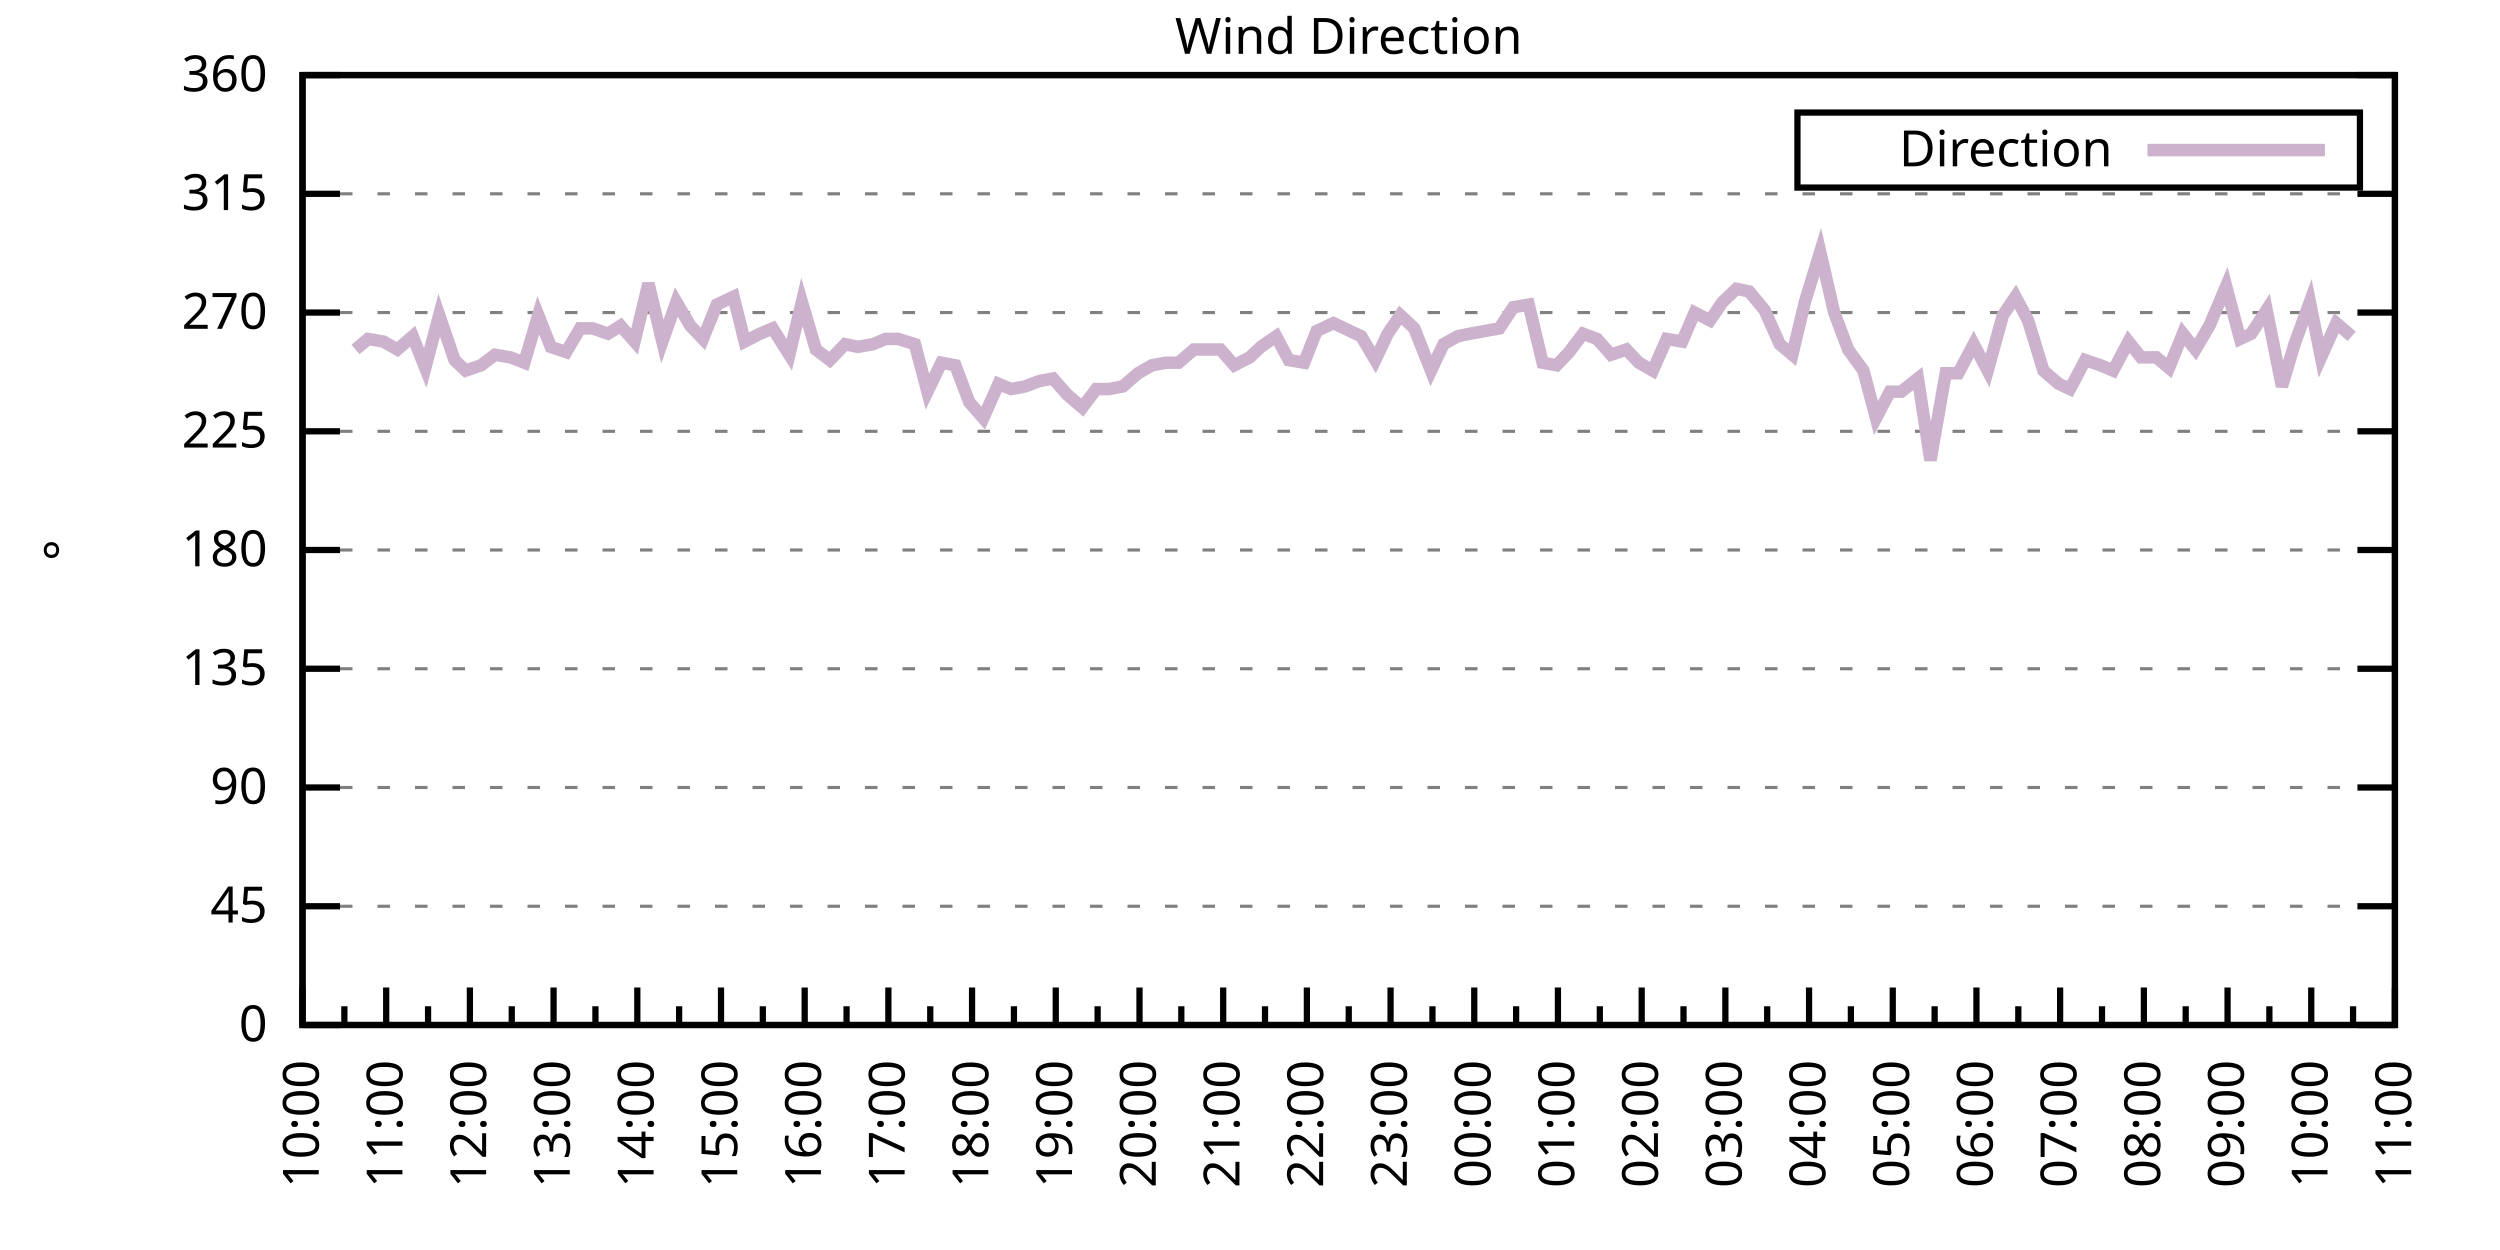
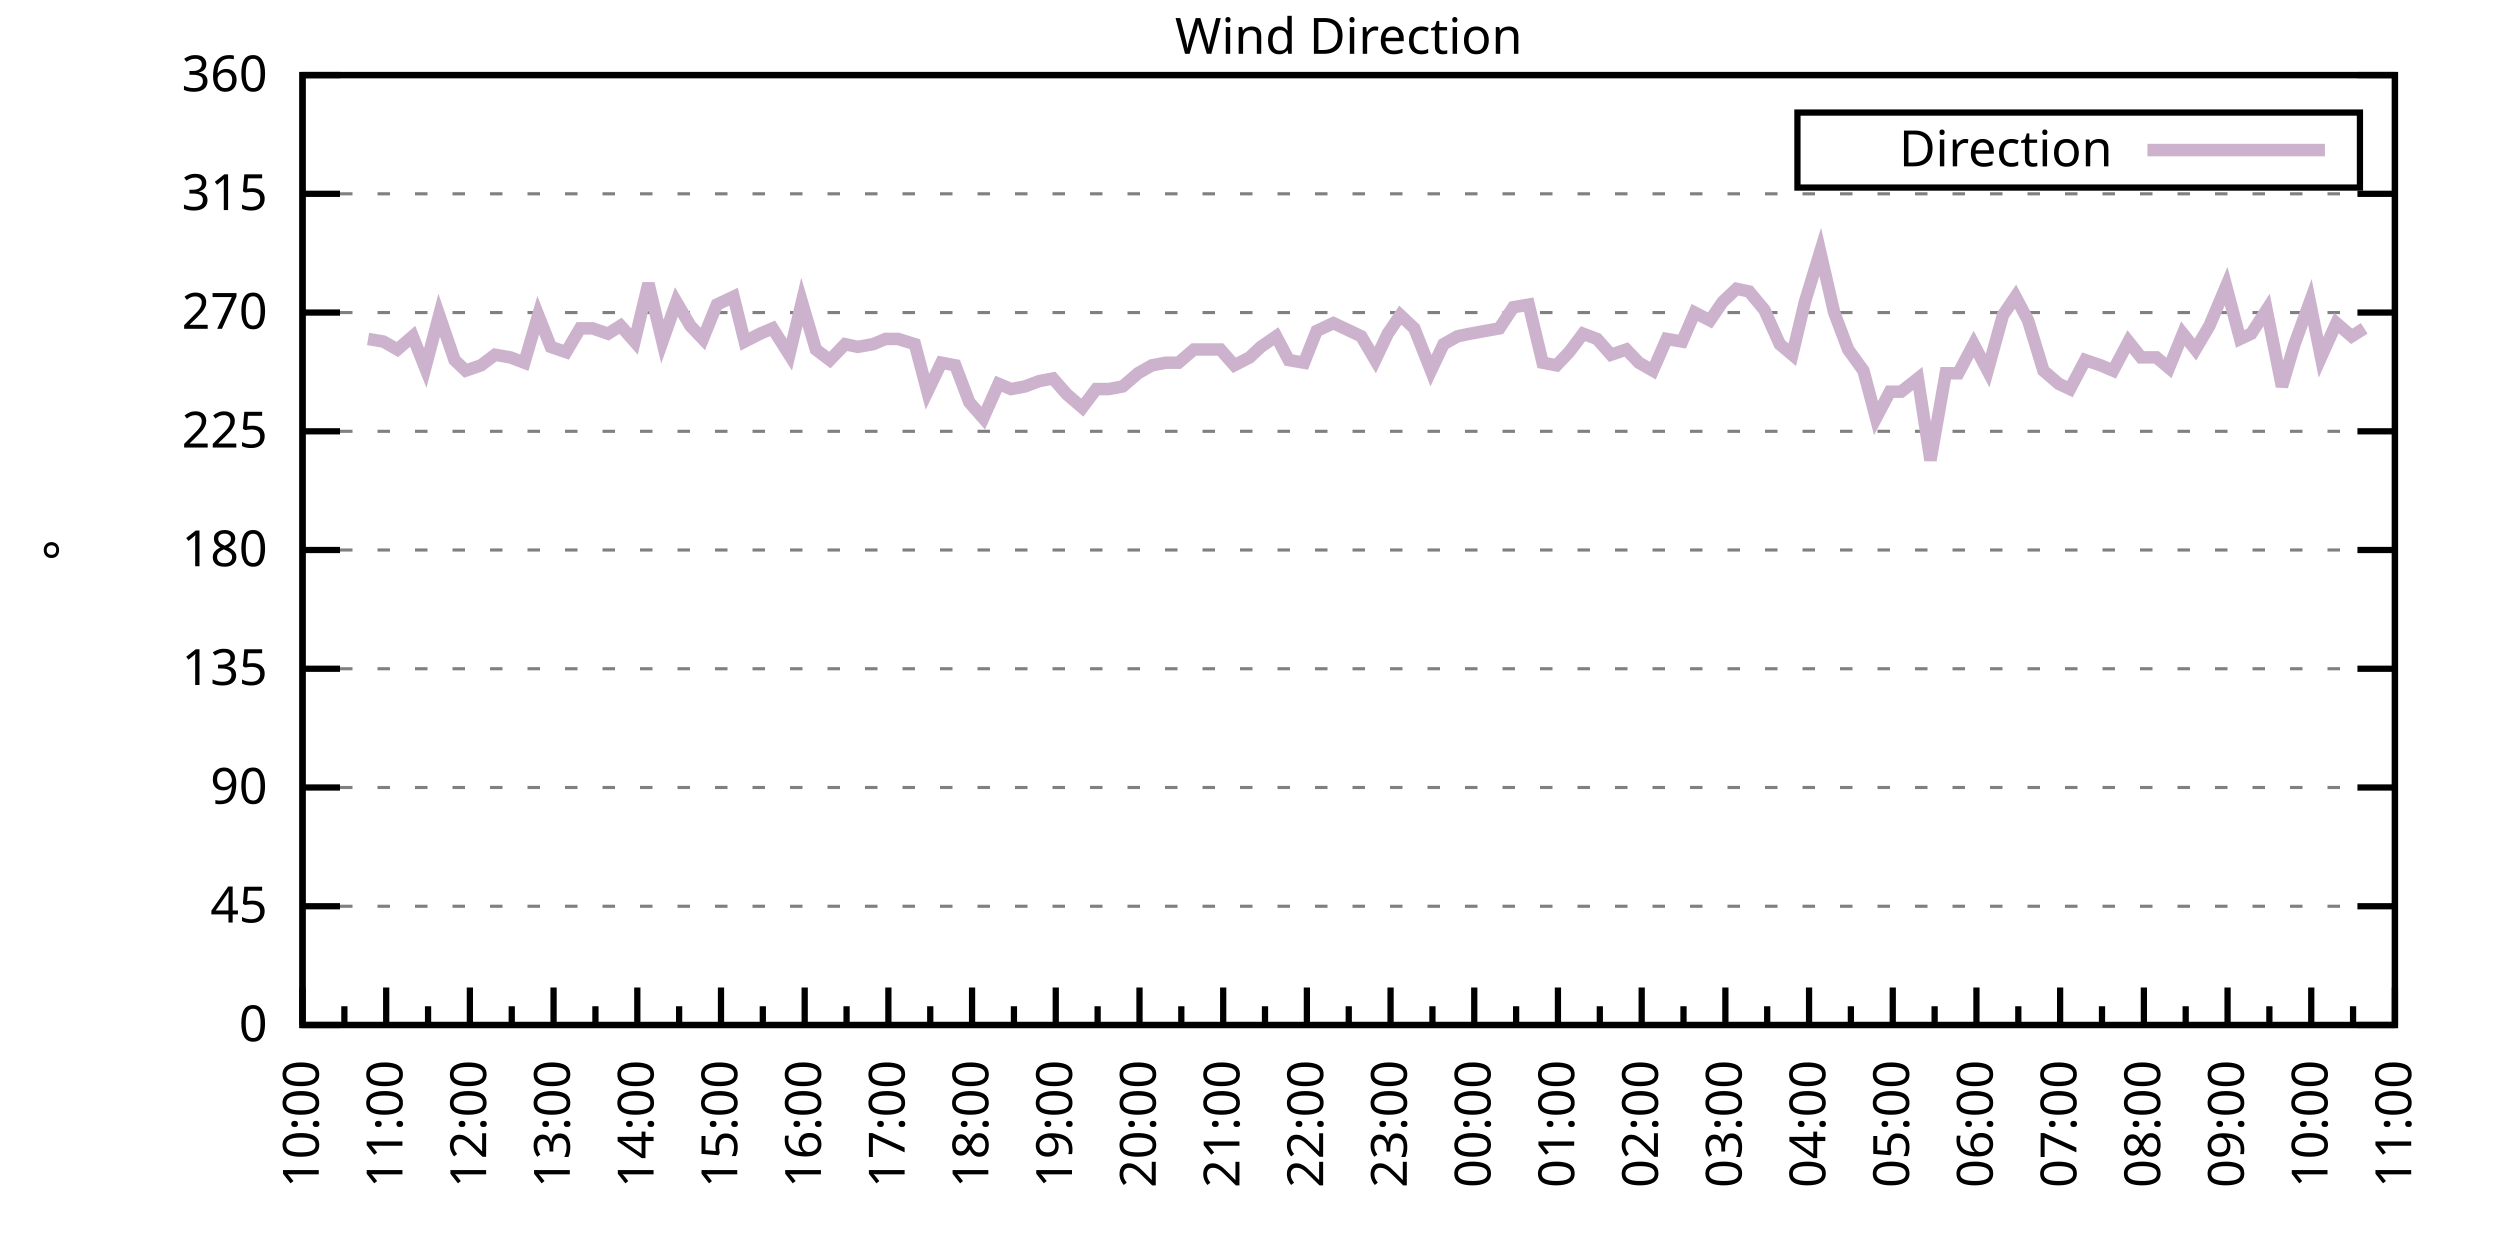
<svg xmlns="http://www.w3.org/2000/svg" xmlns:xlink="http://www.w3.org/1999/xlink" width="400" height="200" viewBox="0 0 400 200">
  <g id="gnuplot_canvas">
    <rect x="0" y="0" width="400" height="200" fill="none" />
    <defs>
      <circle id="gpDot" r="0.5" stroke-width="0.5" stroke="currentColor" />
      <path id="gpPt0" stroke-width="0.333" stroke="currentColor" d="M-1,0 h2 M0,-1 v2" />
      <path id="gpPt1" stroke-width="0.333" stroke="currentColor" d="M-1,-1 L1,1 M1,-1 L-1,1" />
      <path id="gpPt2" stroke-width="0.333" stroke="currentColor" d="M-1,0 L1,0 M0,-1 L0,1 M-1,-1 L1,1 M-1,1 L1,-1" />
      <rect id="gpPt3" stroke-width="0.333" stroke="currentColor" x="-1" y="-1" width="2" height="2" />
      <rect id="gpPt4" stroke-width="0.333" stroke="currentColor" fill="currentColor" x="-1" y="-1" width="2" height="2" />
      <circle id="gpPt5" stroke-width="0.333" stroke="currentColor" cx="0" cy="0" r="1" />
      <use xlink:href="#gpPt5" id="gpPt6" fill="currentColor" stroke="none" />
      <path id="gpPt7" stroke-width="0.333" stroke="currentColor" d="M0,-1.33 L-1.33,0.67 L1.33,0.67 z" />
      <use xlink:href="#gpPt7" id="gpPt8" fill="currentColor" stroke="none" />
      <use xlink:href="#gpPt7" id="gpPt9" stroke="currentColor" transform="rotate(180)" />
      <use xlink:href="#gpPt9" id="gpPt10" fill="currentColor" stroke="none" />
      <use xlink:href="#gpPt3" id="gpPt11" stroke="currentColor" transform="rotate(45)" />
      <use xlink:href="#gpPt11" id="gpPt12" fill="currentColor" stroke="none" />
      <path id="gpPt13" stroke-width="0.333" stroke="currentColor" d="M0,1.330 L1.265,0.411 L0.782,-1.067 L-0.782,-1.076 L-1.265,0.411 z" />
      <use xlink:href="#gpPt13" id="gpPt14" fill="currentColor" stroke="none" />
      <filter id="textbox" filterUnits="objectBoundingBox" x="0" y="0" height="1" width="1">
        <feFlood flood-color="white" flood-opacity="1" result="bgnd" />
        <feComposite in="SourceGraphic" in2="bgnd" operator="atop" />
      </filter>
      <filter id="greybox" filterUnits="objectBoundingBox" x="0" y="0" height="1" width="1">
        <feFlood flood-color="lightgrey" flood-opacity="1" result="grey" />
        <feComposite in="SourceGraphic" in2="grey" operator="atop" />
      </filter>
    </defs>
    <g fill="none" color="white" stroke="currentColor" stroke-width="1.00" stroke-linecap="butt" stroke-linejoin="miter">
</g>
    <g fill="none" color="black" stroke="currentColor" stroke-width="1.00" stroke-linecap="butt" stroke-linejoin="miter">
      <g stroke="none" shape-rendering="crispEdges">
        <polygon fill="rgb(255, 255, 255)" points="48.40,164.00 383.18,164.00 383.18,12.02 48.40,12.02 " />
      </g>
    </g>
    <g fill="none" color="black" stroke="currentColor" stroke-width="1.00" stroke-linecap="butt" stroke-linejoin="miter">
</g>
    <g fill="none" color="black" stroke="black" stroke-width="0.50" stroke-linecap="butt" stroke-linejoin="miter">
</g>
    <g fill="none" color="gray" stroke="currentColor" stroke-width="0.50" stroke-linecap="butt" stroke-linejoin="miter">
      <path stroke="gray" stroke-dasharray="2,4" class="gridline" d="M48.40,164.00 L383.19,164.00  " />
    </g>
    <g fill="none" color="gray" stroke="gray" stroke-width="1.00" stroke-linecap="butt" stroke-linejoin="miter">
</g>
    <g fill="none" color="black" stroke="currentColor" stroke-width="1.00" stroke-linecap="butt" stroke-linejoin="miter">
      <path stroke="black" d="M48.40,164.00 L54.40,164.00 M383.19,164.00 L377.19,164.00  " />
      <g transform="translate(42.80,166.60)" stroke="none" fill="black" font-family="Sans" font-size="8.00" text-anchor="end">
        <text>
          <tspan font-family="Sans"> 0</tspan>
        </text>
      </g>
    </g>
    <g fill="none" color="black" stroke="currentColor" stroke-width="1.00" stroke-linecap="butt" stroke-linejoin="miter">
</g>
    <g fill="none" color="black" stroke="black" stroke-width="0.50" stroke-linecap="butt" stroke-linejoin="miter">
</g>
    <g fill="none" color="gray" stroke="currentColor" stroke-width="0.50" stroke-linecap="butt" stroke-linejoin="miter">
      <path stroke="gray" stroke-dasharray="2,4" class="gridline" d="M48.40,145.00 L383.19,145.00  " />
    </g>
    <g fill="none" color="gray" stroke="gray" stroke-width="1.00" stroke-linecap="butt" stroke-linejoin="miter">
</g>
    <g fill="none" color="black" stroke="currentColor" stroke-width="1.00" stroke-linecap="butt" stroke-linejoin="miter">
      <path stroke="black" d="M48.40,145.00 L54.40,145.00 M383.19,145.00 L377.19,145.00  " />
      <g transform="translate(42.80,147.60)" stroke="none" fill="black" font-family="Sans" font-size="8.00" text-anchor="end">
        <text>
          <tspan font-family="Sans"> 45</tspan>
        </text>
      </g>
    </g>
    <g fill="none" color="black" stroke="currentColor" stroke-width="1.00" stroke-linecap="butt" stroke-linejoin="miter">
</g>
    <g fill="none" color="black" stroke="black" stroke-width="0.50" stroke-linecap="butt" stroke-linejoin="miter">
</g>
    <g fill="none" color="gray" stroke="currentColor" stroke-width="0.50" stroke-linecap="butt" stroke-linejoin="miter">
      <path stroke="gray" stroke-dasharray="2,4" class="gridline" d="M48.40,126.00 L383.19,126.00  " />
    </g>
    <g fill="none" color="gray" stroke="gray" stroke-width="1.00" stroke-linecap="butt" stroke-linejoin="miter">
</g>
    <g fill="none" color="black" stroke="currentColor" stroke-width="1.00" stroke-linecap="butt" stroke-linejoin="miter">
      <path stroke="black" d="M48.40,126.00 L54.40,126.00 M383.19,126.00 L377.19,126.00  " />
      <g transform="translate(42.80,128.60)" stroke="none" fill="black" font-family="Sans" font-size="8.00" text-anchor="end">
        <text>
          <tspan font-family="Sans"> 90</tspan>
        </text>
      </g>
    </g>
    <g fill="none" color="black" stroke="currentColor" stroke-width="1.00" stroke-linecap="butt" stroke-linejoin="miter">
</g>
    <g fill="none" color="black" stroke="black" stroke-width="0.50" stroke-linecap="butt" stroke-linejoin="miter">
</g>
    <g fill="none" color="gray" stroke="currentColor" stroke-width="0.50" stroke-linecap="butt" stroke-linejoin="miter">
      <path stroke="gray" stroke-dasharray="2,4" class="gridline" d="M48.40,107.00 L383.19,107.00  " />
    </g>
    <g fill="none" color="gray" stroke="gray" stroke-width="1.00" stroke-linecap="butt" stroke-linejoin="miter">
</g>
    <g fill="none" color="black" stroke="currentColor" stroke-width="1.00" stroke-linecap="butt" stroke-linejoin="miter">
      <path stroke="black" d="M48.40,107.00 L54.40,107.00 M383.19,107.00 L377.19,107.00  " />
      <g transform="translate(42.80,109.60)" stroke="none" fill="black" font-family="Sans" font-size="8.00" text-anchor="end">
        <text>
          <tspan font-family="Sans"> 135</tspan>
        </text>
      </g>
    </g>
    <g fill="none" color="black" stroke="currentColor" stroke-width="1.00" stroke-linecap="butt" stroke-linejoin="miter">
</g>
    <g fill="none" color="black" stroke="black" stroke-width="0.50" stroke-linecap="butt" stroke-linejoin="miter">
</g>
    <g fill="none" color="gray" stroke="currentColor" stroke-width="0.50" stroke-linecap="butt" stroke-linejoin="miter">
      <path stroke="gray" stroke-dasharray="2,4" class="gridline" d="M48.40,88.00 L383.19,88.00  " />
    </g>
    <g fill="none" color="gray" stroke="gray" stroke-width="1.00" stroke-linecap="butt" stroke-linejoin="miter">
</g>
    <g fill="none" color="black" stroke="currentColor" stroke-width="1.00" stroke-linecap="butt" stroke-linejoin="miter">
      <path stroke="black" d="M48.40,88.00 L54.40,88.00 M383.19,88.00 L377.19,88.00  " />
      <g transform="translate(42.80,90.60)" stroke="none" fill="black" font-family="Sans" font-size="8.00" text-anchor="end">
        <text>
          <tspan font-family="Sans"> 180</tspan>
        </text>
      </g>
    </g>
    <g fill="none" color="black" stroke="currentColor" stroke-width="1.00" stroke-linecap="butt" stroke-linejoin="miter">
</g>
    <g fill="none" color="black" stroke="black" stroke-width="0.50" stroke-linecap="butt" stroke-linejoin="miter">
</g>
    <g fill="none" color="gray" stroke="currentColor" stroke-width="0.50" stroke-linecap="butt" stroke-linejoin="miter">
      <path stroke="gray" stroke-dasharray="2,4" class="gridline" d="M48.40,69.01 L383.19,69.01  " />
    </g>
    <g fill="none" color="gray" stroke="gray" stroke-width="1.00" stroke-linecap="butt" stroke-linejoin="miter">
</g>
    <g fill="none" color="black" stroke="currentColor" stroke-width="1.00" stroke-linecap="butt" stroke-linejoin="miter">
      <path stroke="black" d="M48.40,69.01 L54.40,69.01 M383.19,69.01 L377.19,69.01  " />
      <g transform="translate(42.80,71.61)" stroke="none" fill="black" font-family="Sans" font-size="8.00" text-anchor="end">
        <text>
          <tspan font-family="Sans"> 225</tspan>
        </text>
      </g>
    </g>
    <g fill="none" color="black" stroke="currentColor" stroke-width="1.00" stroke-linecap="butt" stroke-linejoin="miter">
</g>
    <g fill="none" color="black" stroke="black" stroke-width="0.50" stroke-linecap="butt" stroke-linejoin="miter">
</g>
    <g fill="none" color="gray" stroke="currentColor" stroke-width="0.50" stroke-linecap="butt" stroke-linejoin="miter">
      <path stroke="gray" stroke-dasharray="2,4" class="gridline" d="M48.40,50.01 L383.19,50.01  " />
    </g>
    <g fill="none" color="gray" stroke="gray" stroke-width="1.00" stroke-linecap="butt" stroke-linejoin="miter">
</g>
    <g fill="none" color="black" stroke="currentColor" stroke-width="1.00" stroke-linecap="butt" stroke-linejoin="miter">
      <path stroke="black" d="M48.40,50.01 L54.40,50.01 M383.19,50.01 L377.19,50.01  " />
      <g transform="translate(42.80,52.61)" stroke="none" fill="black" font-family="Sans" font-size="8.00" text-anchor="end">
        <text>
          <tspan font-family="Sans"> 270</tspan>
        </text>
      </g>
    </g>
    <g fill="none" color="black" stroke="currentColor" stroke-width="1.00" stroke-linecap="butt" stroke-linejoin="miter">
</g>
    <g fill="none" color="black" stroke="black" stroke-width="0.50" stroke-linecap="butt" stroke-linejoin="miter">
</g>
    <g fill="none" color="gray" stroke="currentColor" stroke-width="0.50" stroke-linecap="butt" stroke-linejoin="miter">
      <path stroke="gray" stroke-dasharray="2,4" class="gridline" d="M48.40,31.01 L383.19,31.01  " />
    </g>
    <g fill="none" color="gray" stroke="gray" stroke-width="1.00" stroke-linecap="butt" stroke-linejoin="miter">
</g>
    <g fill="none" color="black" stroke="currentColor" stroke-width="1.00" stroke-linecap="butt" stroke-linejoin="miter">
      <path stroke="black" d="M48.40,31.01 L54.40,31.01 M383.19,31.01 L377.19,31.01  " />
      <g transform="translate(42.80,33.61)" stroke="none" fill="black" font-family="Sans" font-size="8.00" text-anchor="end">
        <text>
          <tspan font-family="Sans"> 315</tspan>
        </text>
      </g>
    </g>
    <g fill="none" color="black" stroke="currentColor" stroke-width="1.00" stroke-linecap="butt" stroke-linejoin="miter">
</g>
    <g fill="none" color="black" stroke="black" stroke-width="0.50" stroke-linecap="butt" stroke-linejoin="miter">
</g>
    <g fill="none" color="gray" stroke="currentColor" stroke-width="0.50" stroke-linecap="butt" stroke-linejoin="miter">
      <path stroke="gray" stroke-dasharray="2,4" class="gridline" d="M48.40,12.01 L383.19,12.01  " />
    </g>
    <g fill="none" color="gray" stroke="gray" stroke-width="1.00" stroke-linecap="butt" stroke-linejoin="miter">
</g>
    <g fill="none" color="black" stroke="currentColor" stroke-width="1.00" stroke-linecap="butt" stroke-linejoin="miter">
      <path stroke="black" d="M48.40,12.01 L54.40,12.01 M383.19,12.01 L377.19,12.01  " />
      <g transform="translate(42.80,14.61)" stroke="none" fill="black" font-family="Sans" font-size="8.00" text-anchor="end">
        <text>
          <tspan font-family="Sans"> 360</tspan>
        </text>
      </g>
    </g>
    <g fill="none" color="black" stroke="currentColor" stroke-width="1.00" stroke-linecap="butt" stroke-linejoin="miter">
      <path stroke="black" d="M48.40,164.00 L48.40,158.00  " />
      <g transform="translate(51.00,169.60) rotate(270)" stroke="none" fill="black" font-family="Sans" font-size="8.00" text-anchor="end">
        <text>
          <tspan font-family="Sans">10:00</tspan>
        </text>
      </g>
    </g>
    <g fill="none" color="black" stroke="currentColor" stroke-width="1.00" stroke-linecap="butt" stroke-linejoin="miter">
      <path stroke="black" d="M55.10,164.00 L55.10,161.00 M61.79,164.00 L61.79,158.00  " />
      <g transform="translate(64.39,169.60) rotate(270)" stroke="none" fill="black" font-family="Sans" font-size="8.00" text-anchor="end">
        <text>
          <tspan font-family="Sans">11:00</tspan>
        </text>
      </g>
    </g>
    <g fill="none" color="black" stroke="currentColor" stroke-width="1.00" stroke-linecap="butt" stroke-linejoin="miter">
      <path stroke="black" d="M68.49,164.00 L68.49,161.00 M75.18,164.00 L75.18,158.00  " />
      <g transform="translate(77.78,169.60) rotate(270)" stroke="none" fill="black" font-family="Sans" font-size="8.00" text-anchor="end">
        <text>
          <tspan font-family="Sans">12:00</tspan>
        </text>
      </g>
    </g>
    <g fill="none" color="black" stroke="currentColor" stroke-width="1.00" stroke-linecap="butt" stroke-linejoin="miter">
      <path stroke="black" d="M81.88,164.00 L81.88,161.00 M88.57,164.00 L88.57,158.00  " />
      <g transform="translate(91.17,169.60) rotate(270)" stroke="none" fill="black" font-family="Sans" font-size="8.00" text-anchor="end">
        <text>
          <tspan font-family="Sans">13:00</tspan>
        </text>
      </g>
    </g>
    <g fill="none" color="black" stroke="currentColor" stroke-width="1.00" stroke-linecap="butt" stroke-linejoin="miter">
      <path stroke="black" d="M95.27,164.00 L95.27,161.00 M101.97,164.00 L101.97,158.00  " />
      <g transform="translate(104.57,169.60) rotate(270)" stroke="none" fill="black" font-family="Sans" font-size="8.00" text-anchor="end">
        <text>
          <tspan font-family="Sans">14:00</tspan>
        </text>
      </g>
    </g>
    <g fill="none" color="black" stroke="currentColor" stroke-width="1.00" stroke-linecap="butt" stroke-linejoin="miter">
      <path stroke="black" d="M108.66,164.00 L108.66,161.00 M115.36,164.00 L115.36,158.00  " />
      <g transform="translate(117.96,169.60) rotate(270)" stroke="none" fill="black" font-family="Sans" font-size="8.00" text-anchor="end">
        <text>
          <tspan font-family="Sans">15:00</tspan>
        </text>
      </g>
    </g>
    <g fill="none" color="black" stroke="currentColor" stroke-width="1.00" stroke-linecap="butt" stroke-linejoin="miter">
      <path stroke="black" d="M122.05,164.00 L122.05,161.00 M128.75,164.00 L128.75,158.00  " />
      <g transform="translate(131.35,169.60) rotate(270)" stroke="none" fill="black" font-family="Sans" font-size="8.00" text-anchor="end">
        <text>
          <tspan font-family="Sans">16:00</tspan>
        </text>
      </g>
    </g>
    <g fill="none" color="black" stroke="currentColor" stroke-width="1.00" stroke-linecap="butt" stroke-linejoin="miter">
      <path stroke="black" d="M135.45,164.00 L135.45,161.00 M142.14,164.00 L142.14,158.00  " />
      <g transform="translate(144.74,169.60) rotate(270)" stroke="none" fill="black" font-family="Sans" font-size="8.00" text-anchor="end">
        <text>
          <tspan font-family="Sans">17:00</tspan>
        </text>
      </g>
    </g>
    <g fill="none" color="black" stroke="currentColor" stroke-width="1.00" stroke-linecap="butt" stroke-linejoin="miter">
      <path stroke="black" d="M148.84,164.00 L148.84,161.00 M155.53,164.00 L155.53,158.00  " />
      <g transform="translate(158.13,169.60) rotate(270)" stroke="none" fill="black" font-family="Sans" font-size="8.00" text-anchor="end">
        <text>
          <tspan font-family="Sans">18:00</tspan>
        </text>
      </g>
    </g>
    <g fill="none" color="black" stroke="currentColor" stroke-width="1.00" stroke-linecap="butt" stroke-linejoin="miter">
      <path stroke="black" d="M162.23,164.00 L162.23,161.00 M168.92,164.00 L168.92,158.00  " />
      <g transform="translate(171.52,169.60) rotate(270)" stroke="none" fill="black" font-family="Sans" font-size="8.00" text-anchor="end">
        <text>
          <tspan font-family="Sans">19:00</tspan>
        </text>
      </g>
    </g>
    <g fill="none" color="black" stroke="currentColor" stroke-width="1.00" stroke-linecap="butt" stroke-linejoin="miter">
      <path stroke="black" d="M175.62,164.00 L175.62,161.00 M182.32,164.00 L182.32,158.00  " />
      <g transform="translate(184.92,169.60) rotate(270)" stroke="none" fill="black" font-family="Sans" font-size="8.00" text-anchor="end">
        <text>
          <tspan font-family="Sans">20:00</tspan>
        </text>
      </g>
    </g>
    <g fill="none" color="black" stroke="currentColor" stroke-width="1.00" stroke-linecap="butt" stroke-linejoin="miter">
      <path stroke="black" d="M189.01,164.00 L189.01,161.00 M195.71,164.00 L195.71,158.00  " />
      <g transform="translate(198.31,169.60) rotate(270)" stroke="none" fill="black" font-family="Sans" font-size="8.00" text-anchor="end">
        <text>
          <tspan font-family="Sans">21:00</tspan>
        </text>
      </g>
    </g>
    <g fill="none" color="black" stroke="currentColor" stroke-width="1.00" stroke-linecap="butt" stroke-linejoin="miter">
      <path stroke="black" d="M202.40,164.00 L202.40,161.00 M209.10,164.00 L209.10,158.00  " />
      <g transform="translate(211.70,169.60) rotate(270)" stroke="none" fill="black" font-family="Sans" font-size="8.00" text-anchor="end">
        <text>
          <tspan font-family="Sans">22:00</tspan>
        </text>
      </g>
    </g>
    <g fill="none" color="black" stroke="currentColor" stroke-width="1.00" stroke-linecap="butt" stroke-linejoin="miter">
      <path stroke="black" d="M215.80,164.00 L215.80,161.00 M222.49,164.00 L222.49,158.00  " />
      <g transform="translate(225.09,169.60) rotate(270)" stroke="none" fill="black" font-family="Sans" font-size="8.00" text-anchor="end">
        <text>
          <tspan font-family="Sans">23:00</tspan>
        </text>
      </g>
    </g>
    <g fill="none" color="black" stroke="currentColor" stroke-width="1.00" stroke-linecap="butt" stroke-linejoin="miter">
      <path stroke="black" d="M229.19,164.00 L229.19,161.00 M235.88,164.00 L235.88,158.00  " />
      <g transform="translate(238.48,169.60) rotate(270)" stroke="none" fill="black" font-family="Sans" font-size="8.00" text-anchor="end">
        <text>
          <tspan font-family="Sans">00:00</tspan>
        </text>
      </g>
    </g>
    <g fill="none" color="black" stroke="currentColor" stroke-width="1.00" stroke-linecap="butt" stroke-linejoin="miter">
      <path stroke="black" d="M242.58,164.00 L242.58,161.00 M249.27,164.00 L249.27,158.00  " />
      <g transform="translate(251.87,169.60) rotate(270)" stroke="none" fill="black" font-family="Sans" font-size="8.00" text-anchor="end">
        <text>
          <tspan font-family="Sans">01:00</tspan>
        </text>
      </g>
    </g>
    <g fill="none" color="black" stroke="currentColor" stroke-width="1.00" stroke-linecap="butt" stroke-linejoin="miter">
      <path stroke="black" d="M255.97,164.00 L255.97,161.00 M262.67,164.00 L262.67,158.00  " />
      <g transform="translate(265.27,169.60) rotate(270)" stroke="none" fill="black" font-family="Sans" font-size="8.00" text-anchor="end">
        <text>
          <tspan font-family="Sans">02:00</tspan>
        </text>
      </g>
    </g>
    <g fill="none" color="black" stroke="currentColor" stroke-width="1.00" stroke-linecap="butt" stroke-linejoin="miter">
      <path stroke="black" d="M269.36,164.00 L269.36,161.00 M276.06,164.00 L276.06,158.00  " />
      <g transform="translate(278.66,169.60) rotate(270)" stroke="none" fill="black" font-family="Sans" font-size="8.00" text-anchor="end">
        <text>
          <tspan font-family="Sans">03:00</tspan>
        </text>
      </g>
    </g>
    <g fill="none" color="black" stroke="currentColor" stroke-width="1.00" stroke-linecap="butt" stroke-linejoin="miter">
      <path stroke="black" d="M282.75,164.00 L282.75,161.00 M289.45,164.00 L289.45,158.00  " />
      <g transform="translate(292.05,169.60) rotate(270)" stroke="none" fill="black" font-family="Sans" font-size="8.00" text-anchor="end">
        <text>
          <tspan font-family="Sans">04:00</tspan>
        </text>
      </g>
    </g>
    <g fill="none" color="black" stroke="currentColor" stroke-width="1.00" stroke-linecap="butt" stroke-linejoin="miter">
      <path stroke="black" d="M296.14,164.00 L296.14,161.00 M302.84,164.00 L302.84,158.00  " />
      <g transform="translate(305.44,169.60) rotate(270)" stroke="none" fill="black" font-family="Sans" font-size="8.00" text-anchor="end">
        <text>
          <tspan font-family="Sans">05:00</tspan>
        </text>
      </g>
    </g>
    <g fill="none" color="black" stroke="currentColor" stroke-width="1.00" stroke-linecap="butt" stroke-linejoin="miter">
      <path stroke="black" d="M309.54,164.00 L309.54,161.00 M316.23,164.00 L316.23,158.00  " />
      <g transform="translate(318.83,169.60) rotate(270)" stroke="none" fill="black" font-family="Sans" font-size="8.00" text-anchor="end">
        <text>
          <tspan font-family="Sans">06:00</tspan>
        </text>
      </g>
    </g>
    <g fill="none" color="black" stroke="currentColor" stroke-width="1.00" stroke-linecap="butt" stroke-linejoin="miter">
      <path stroke="black" d="M322.93,164.00 L322.93,161.00 M329.62,164.00 L329.62,158.00  " />
      <g transform="translate(332.22,169.60) rotate(270)" stroke="none" fill="black" font-family="Sans" font-size="8.00" text-anchor="end">
        <text>
          <tspan font-family="Sans">07:00</tspan>
        </text>
      </g>
    </g>
    <g fill="none" color="black" stroke="currentColor" stroke-width="1.00" stroke-linecap="butt" stroke-linejoin="miter">
      <path stroke="black" d="M336.32,164.00 L336.32,161.00 M343.02,164.00 L343.02,158.00  " />
      <g transform="translate(345.62,169.60) rotate(270)" stroke="none" fill="black" font-family="Sans" font-size="8.00" text-anchor="end">
        <text>
          <tspan font-family="Sans">08:00</tspan>
        </text>
      </g>
    </g>
    <g fill="none" color="black" stroke="currentColor" stroke-width="1.00" stroke-linecap="butt" stroke-linejoin="miter">
      <path stroke="black" d="M349.71,164.00 L349.71,161.00 M356.41,164.00 L356.41,158.00  " />
      <g transform="translate(359.01,169.60) rotate(270)" stroke="none" fill="black" font-family="Sans" font-size="8.00" text-anchor="end">
        <text>
          <tspan font-family="Sans">09:00</tspan>
        </text>
      </g>
    </g>
    <g fill="none" color="black" stroke="currentColor" stroke-width="1.00" stroke-linecap="butt" stroke-linejoin="miter">
      <path stroke="black" d="M363.10,164.00 L363.10,161.00 M369.80,164.00 L369.80,158.00  " />
      <g transform="translate(372.40,169.60) rotate(270)" stroke="none" fill="black" font-family="Sans" font-size="8.00" text-anchor="end">
        <text>
          <tspan font-family="Sans">10:00</tspan>
        </text>
      </g>
    </g>
    <g fill="none" color="black" stroke="currentColor" stroke-width="1.00" stroke-linecap="butt" stroke-linejoin="miter">
      <path stroke="black" d="M376.49,164.00 L376.49,161.00 M383.19,164.00 L383.19,158.00  " />
      <g transform="translate(385.79,169.60) rotate(270)" stroke="none" fill="black" font-family="Sans" font-size="8.00" text-anchor="end">
        <text>
          <tspan font-family="Sans">11:00</tspan>
        </text>
      </g>
    </g>
    <g fill="none" color="black" stroke="currentColor" stroke-width="1.00" stroke-linecap="butt" stroke-linejoin="miter">
</g>
    <g fill="none" color="black" stroke="currentColor" stroke-width="1.00" stroke-linecap="butt" stroke-linejoin="miter">
      <path stroke="black" d="M48.40,12.01 L48.40,164.00 L383.19,164.00 L383.19,12.01 L48.40,12.01 Z  " />
    </g>
    <g fill="none" color="black" stroke="currentColor" stroke-width="1.00" stroke-linecap="butt" stroke-linejoin="miter">
      <g transform="translate(12.80,88.01) rotate(270)" stroke="none" fill="black" font-family="Sans" font-size="8.00" text-anchor="middle">
        <text>
          <tspan font-family="Sans">°</tspan>
        </text>
      </g>
    </g>
    <g fill="none" color="black" stroke="currentColor" stroke-width="1.00" stroke-linecap="butt" stroke-linejoin="miter">
</g>
    <g fill="none" color="black" stroke="currentColor" stroke-width="1.00" stroke-linecap="butt" stroke-linejoin="miter">
      <path stroke="black" d="M287.59,30.01 L287.59,18.01 L377.59,18.01 L377.59,30.01 L287.59,30.01 Z  " />
    </g>
    <g id="Wind_direction_plot_1">
      <g fill="none" color="white" stroke="black" stroke-width="2.00" stroke-linecap="butt" stroke-linejoin="miter">
</g>
      <g fill="none" color="black" stroke="currentColor" stroke-width="2.00" stroke-linecap="butt" stroke-linejoin="miter">
        <g transform="translate(337.99,26.61)" stroke="none" fill="black" font-family="Sans" font-size="8.00" text-anchor="end">
          <text>
            <tspan font-family="Sans">Direction</tspan>
          </text>
        </g>
      </g>
      <g fill="none" color="black" stroke="currentColor" stroke-width="2.00" stroke-linecap="butt" stroke-linejoin="miter">
-         <path stroke="rgb(204, 178, 204)" d="M343.59,24.01 L371.99,24.01 M56.88,55.92 L58.89,54.23 L61.35,54.65 L63.58,55.92 L66.03,53.81 L68.04,58.87   L70.27,50.43 L72.73,57.61 L74.51,59.30 L76.97,58.45 L79.20,56.76 L81.66,57.18 L83.89,58.03 L86.12,50.43   L88.13,55.50 L90.58,56.34 L92.82,52.54 L94.82,52.54 L97.28,53.39 L99.29,52.12 L101.52,54.65 L103.75,45.36   L105.98,54.65 L108.22,48.32 L110.45,52.12 L112.46,54.23 L114.69,48.74 L117.37,47.47 L119.15,54.65 L121.61,53.39   L123.62,52.54 L126.29,56.76 L128.30,48.32 L130.54,55.92 L132.77,57.61 L135.22,55.07 L137.23,55.50 L139.69,55.07   L141.69,54.23 L143.70,54.23 L146.38,55.07 L148.39,62.67 L150.62,58.03 L152.85,58.45 L155.09,64.36 L157.32,66.90   L159.77,61.41 L161.78,62.25 L164.01,61.83 L166.25,60.98 L168.48,60.56 L170.71,63.10 L173.17,65.21 L175.40,62.25   L177.41,62.25 L179.64,61.83 L182.09,59.72 L184.32,58.45 L186.56,58.03 L188.57,58.03 L191.02,55.92 L193.03,55.92   L195.26,55.92 L197.49,58.45 L199.95,57.18 L201.73,55.50 L204.19,53.81 L206.20,57.61 L208.65,58.03 L210.66,52.96   L213.34,51.70 L215.13,52.54 L217.80,53.81 L220.04,57.61 L222.04,53.39 L224.05,50.43 L226.29,52.54 L228.96,59.30   L230.97,55.07 L233.20,53.81 L235.21,53.39 L239.90,52.54 L242.13,49.16 L244.59,48.74 L246.82,58.03 L249.05,58.45   L251.06,56.34 L253.29,53.39 L255.52,54.23 L257.76,56.76 L260.21,55.92 L262.22,58.03 L264.45,59.30 L266.68,54.23   L269.14,54.65 L271.15,50.01 L273.60,51.27 L275.61,48.32 L277.84,46.21 L279.85,46.63 L282.31,49.59 L284.76,55.07   L286.77,56.76 L288.78,48.32 L291.23,40.30 L293.47,50.01 L295.70,55.92 L298.15,59.30 L300.16,66.90 L302.39,62.67   L304.18,62.67 L306.86,60.56 L308.87,73.65 L311.32,59.72 L313.33,59.72 L315.79,55.07 L318.02,59.30 L320.47,50.43   L322.48,47.47 L324.49,51.27 L326.95,59.30 L329.40,61.41 L331.19,62.25 L333.64,57.61 L336.10,58.45 L338.10,59.30   L340.56,54.65 L342.57,57.18 L345.02,57.18 L347.03,58.87 L349.26,53.39 L351.27,55.92 L353.51,52.12 L356.18,45.79   L358.42,54.23 L360.20,53.39 L362.66,49.59 L365.11,61.83 L367.12,55.07 L369.58,48.32 L371.36,57.18 L373.82,51.70   L376.27,53.81  " />
+         <path stroke="rgb(204, 178, 204)" d="M343.59,24.01 L371.99,24.01 M58.89,54.23 L61.35,54.65 L63.58,55.92 L66.03,53.81 L68.04,58.87 L70.27,50.43   L72.73,57.61 L74.51,59.30 L76.97,58.45 L79.20,56.76 L81.66,57.18 L83.89,58.03 L86.12,50.43 L88.13,55.50   L90.58,56.34 L92.82,52.54 L94.82,52.54 L97.28,53.39 L99.29,52.12 L101.52,54.65 L103.75,45.36 L105.98,54.65   L108.22,48.32 L110.45,52.12 L112.46,54.23 L114.69,48.74 L117.37,47.47 L119.15,54.65 L121.61,53.39 L123.62,52.54   L126.29,56.76 L128.30,48.32 L130.54,55.92 L132.77,57.61 L135.22,55.07 L137.23,55.50 L139.69,55.07 L141.69,54.23   L143.70,54.23 L146.38,55.07 L148.39,62.67 L150.62,58.03 L152.85,58.45 L155.09,64.36 L157.32,66.90 L159.77,61.41   L161.78,62.25 L164.01,61.83 L166.25,60.98 L168.48,60.56 L170.71,63.10 L173.17,65.21 L175.40,62.25 L177.41,62.25   L179.64,61.83 L182.09,59.72 L184.32,58.45 L186.56,58.03 L188.57,58.03 L191.02,55.92 L193.03,55.92 L195.26,55.92   L197.49,58.45 L199.95,57.18 L201.73,55.50 L204.19,53.81 L206.20,57.61 L208.65,58.03 L210.66,52.96 L213.34,51.70   L215.13,52.54 L217.80,53.81 L220.04,57.61 L222.04,53.39 L224.05,50.43 L226.29,52.54 L228.96,59.30 L230.97,55.07   L233.20,53.81 L235.21,53.39 L239.90,52.54 L242.13,49.16 L244.59,48.74 L246.82,58.03 L249.05,58.45 L251.06,56.34   L253.29,53.39 L255.52,54.23 L257.76,56.76 L260.21,55.92 L262.22,58.03 L264.45,59.30 L266.68,54.23 L269.14,54.65   L271.15,50.01 L273.60,51.27 L275.61,48.32 L277.84,46.21 L279.85,46.63 L282.31,49.59 L284.76,55.07 L286.77,56.76   L288.78,48.32 L291.23,40.30 L293.47,50.01 L295.70,55.92 L298.15,59.30 L300.16,66.90 L302.39,62.67 L304.18,62.67   L306.86,60.56 L308.87,73.65 L311.32,59.72 L313.33,59.72 L315.79,55.07 L318.02,59.30 L320.47,50.43 L322.48,47.47   L324.49,51.27 L326.95,59.30 L329.40,61.41 L331.19,62.25 L333.64,57.61 L336.10,58.45 L338.10,59.30 L340.56,54.65   L342.57,57.18 L345.02,57.18 L347.03,58.87 L349.26,53.39 L351.27,55.92 L353.51,52.12 L356.18,45.79 L358.42,54.23   L360.20,53.39 L362.66,49.59 L365.11,61.83 L367.12,55.07 L369.58,48.32 L371.36,57.18 L373.82,51.70 L376.27,53.81   L378.28,52.54  " />
      </g>
    </g>
    <g fill="none" color="black" stroke="currentColor" stroke-width="2.00" stroke-linecap="butt" stroke-linejoin="miter">
</g>
    <g fill="none" color="black" stroke="black" stroke-width="1.00" stroke-linecap="butt" stroke-linejoin="miter">
</g>
    <g fill="none" color="black" stroke="currentColor" stroke-width="1.00" stroke-linecap="butt" stroke-linejoin="miter">
      <path stroke="black" d="M48.40,12.01 L48.40,164.00 L383.19,164.00 L383.19,12.01 L48.40,12.01 Z  " />
    </g>
    <g fill="none" color="black" stroke="currentColor" stroke-width="1.00" stroke-linecap="butt" stroke-linejoin="miter">
      <g transform="translate(215.79,8.61)" stroke="none" fill="black" font-family="Sans" font-size="8.00" text-anchor="middle">
        <text>
          <tspan font-family="Sans">Wind Direction</tspan>
        </text>
      </g>
    </g>
    <g fill="none" color="black" stroke="currentColor" stroke-width="1.00" stroke-linecap="butt" stroke-linejoin="miter">
</g>
  </g>
</svg>
